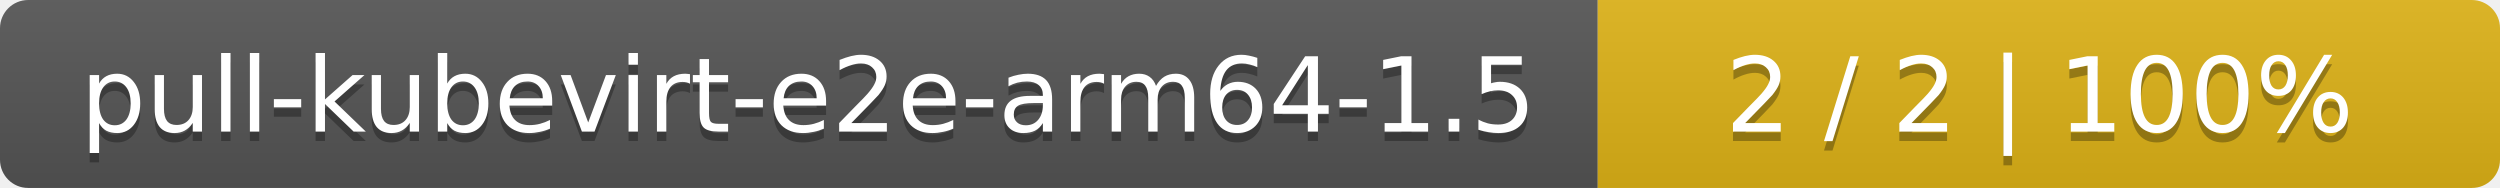
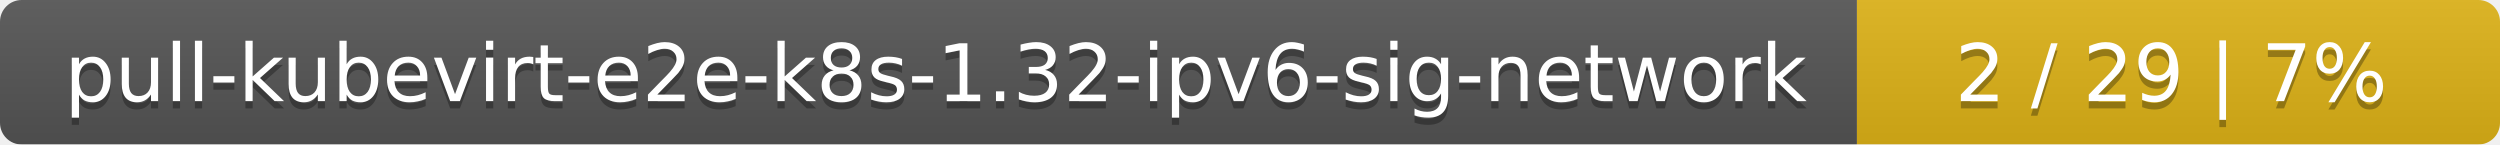
- <svg xmlns="http://www.w3.org/2000/svg" width="266" height="20">
+ <svg xmlns="http://www.w3.org/2000/svg" width="346" height="20">
  <linearGradient id="smooth" x2="0" y2="100%">
    <stop offset="0" stop-color="#bbb" stop-opacity=".1" />
    <stop offset="1" stop-opacity=".1" />
  </linearGradient>
  <mask id="round">
-     <rect width="266" height="20" rx="3" fill="#fff" />
+     <rect width="346" height="20" rx="3" fill="#fff" />
  </mask>
  <g mask="url(#round)">
-     <rect width="170" height="20" fill="#555" />
-     <rect x="170" width="96" height="20" fill="#dfb317" />
-     <rect width="266" height="20" fill="url(#smooth)" />
+     <rect width="257" height="20" fill="#555" />
+     <rect x="257" width="89" height="20" fill="#dfb317" />
+     <rect width="346" height="20" fill="url(#smooth)" />
  </g>
  <g fill="#fff" text-anchor="middle" font-family="DejaVu Sans,Verdana,Geneva,sans-serif" font-size="11">
-     <text x="86" y="15" fill="#010101" fill-opacity=".3">pull-kubevirt-e2e-arm64-1.5</text>
-     <text x="86" y="14">pull-kubevirt-e2e-arm64-1.5</text>
-     <text x="217" y="15" fill="#010101" fill-opacity=".3">2 / 2    |    100%</text>
-     <text x="217" y="14">2 / 2    |    100%</text>
+     <text x="129.5" y="15" fill="#010101" fill-opacity=".3">pull-kubevirt-e2e-k8s-1.32-ipv6-sig-network</text>
+     <text x="129.5" y="14">pull-kubevirt-e2e-k8s-1.32-ipv6-sig-network</text>
+     <text x="300.5" y="15" fill="#010101" fill-opacity=".3">2 / 29    |    7%</text>
+     <text x="300.5" y="14">2 / 29    |    7%</text>
  </g>
</svg>
